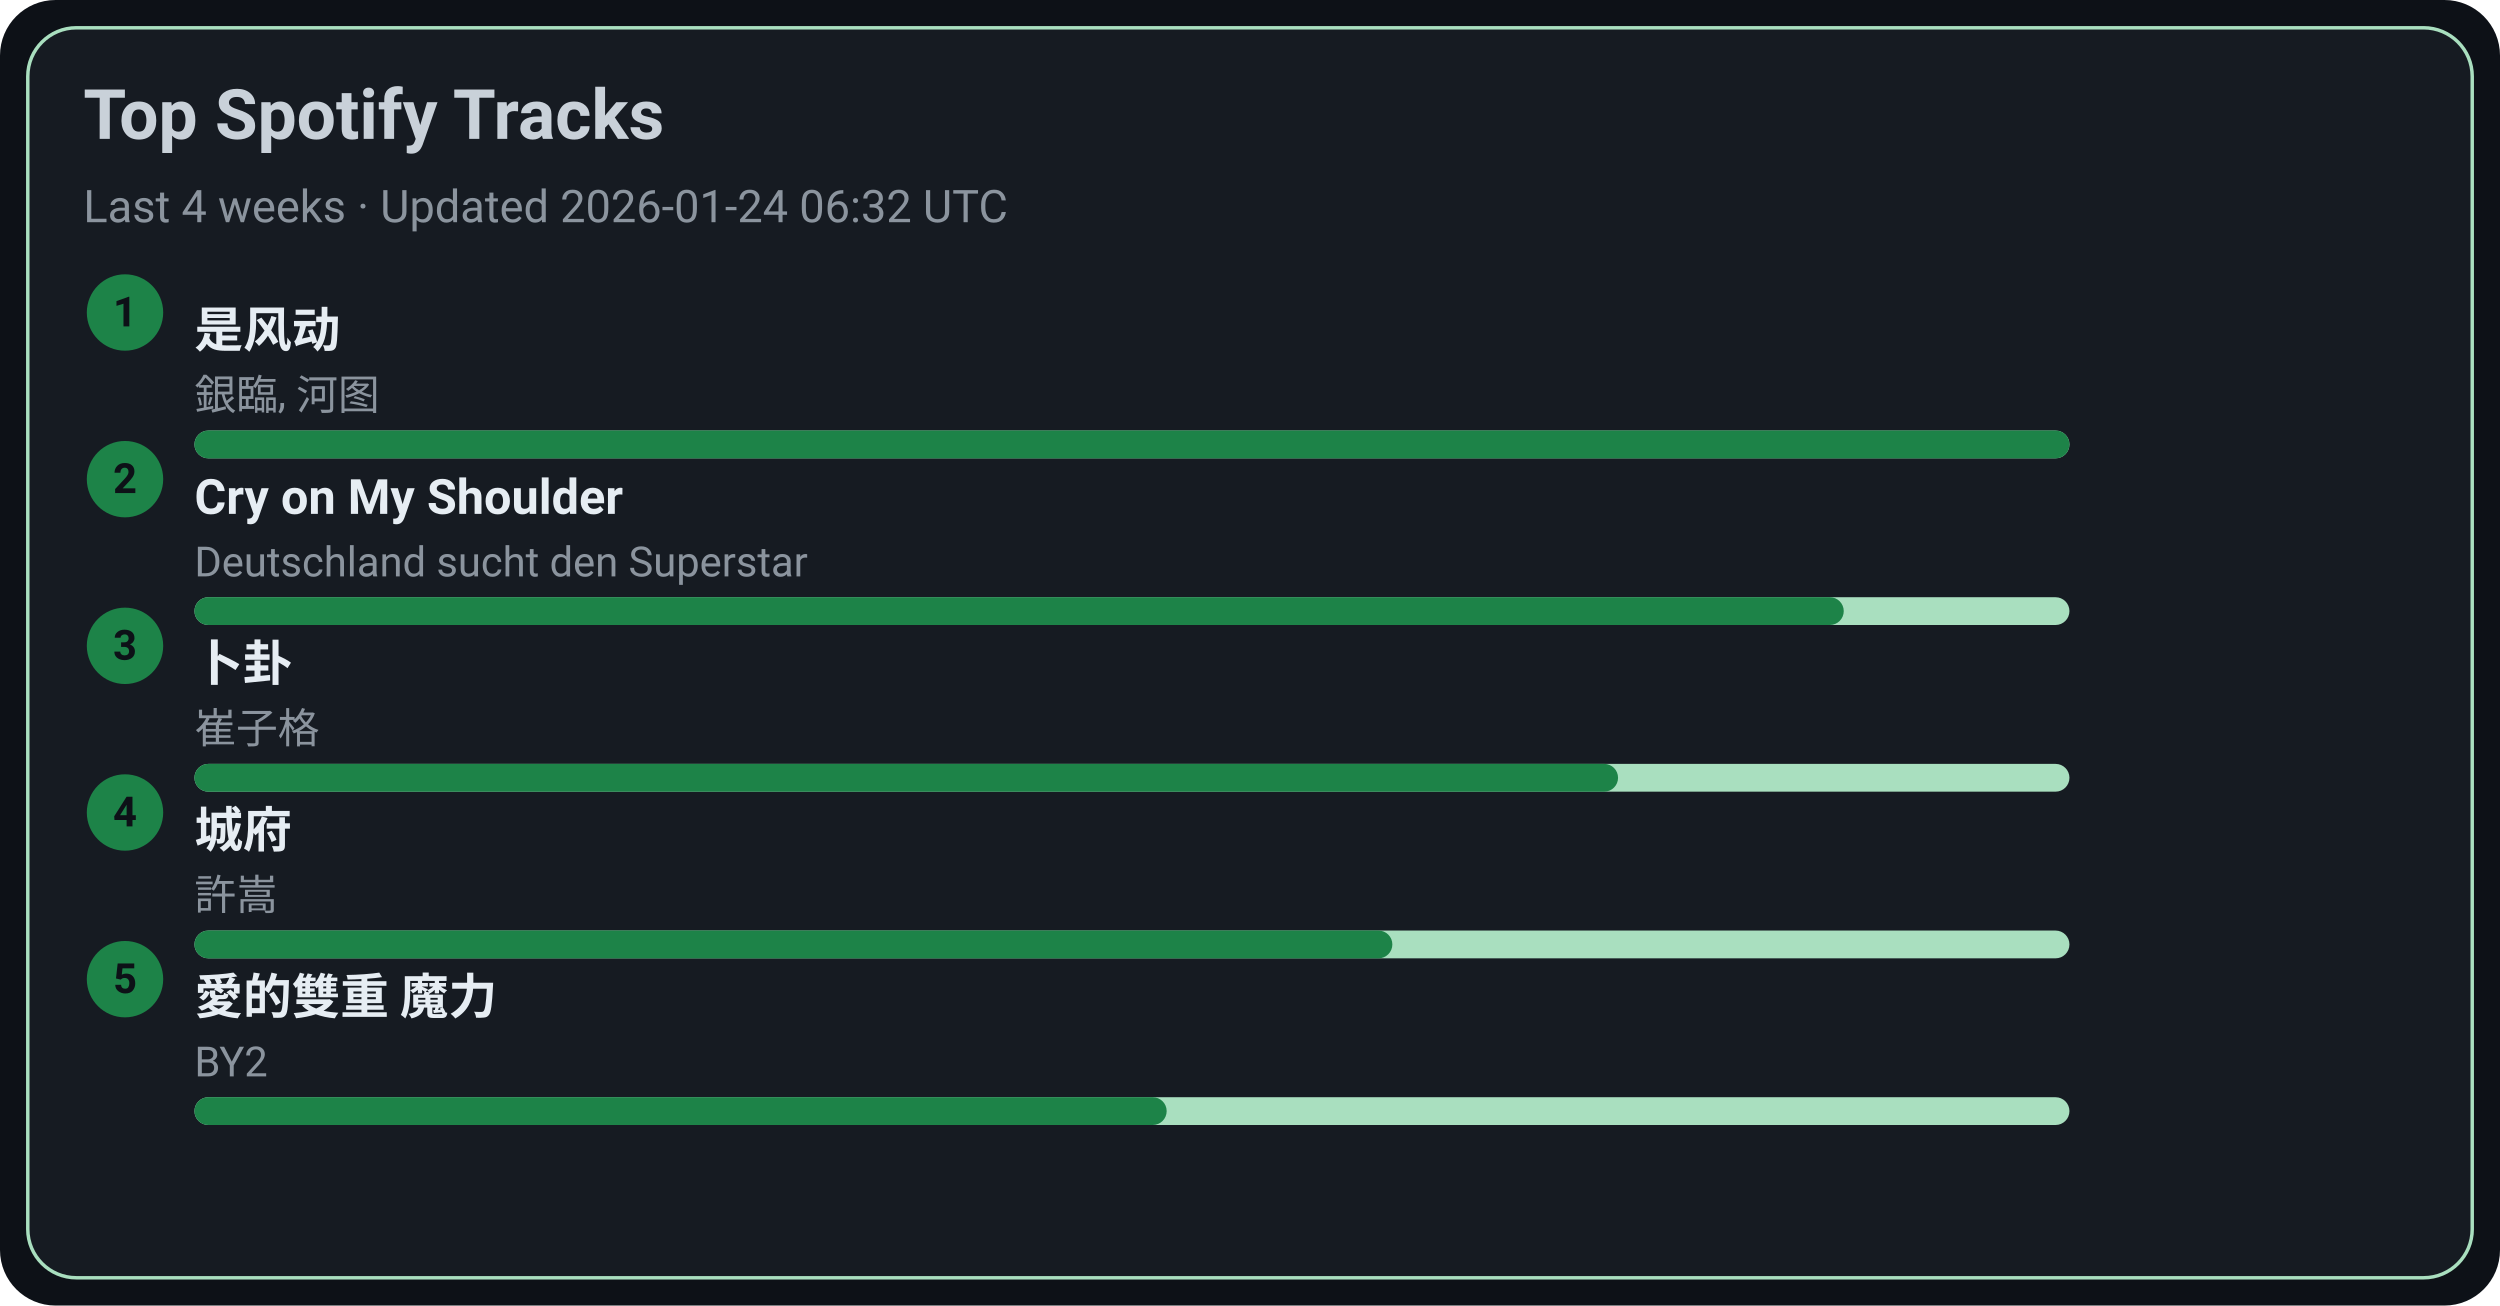
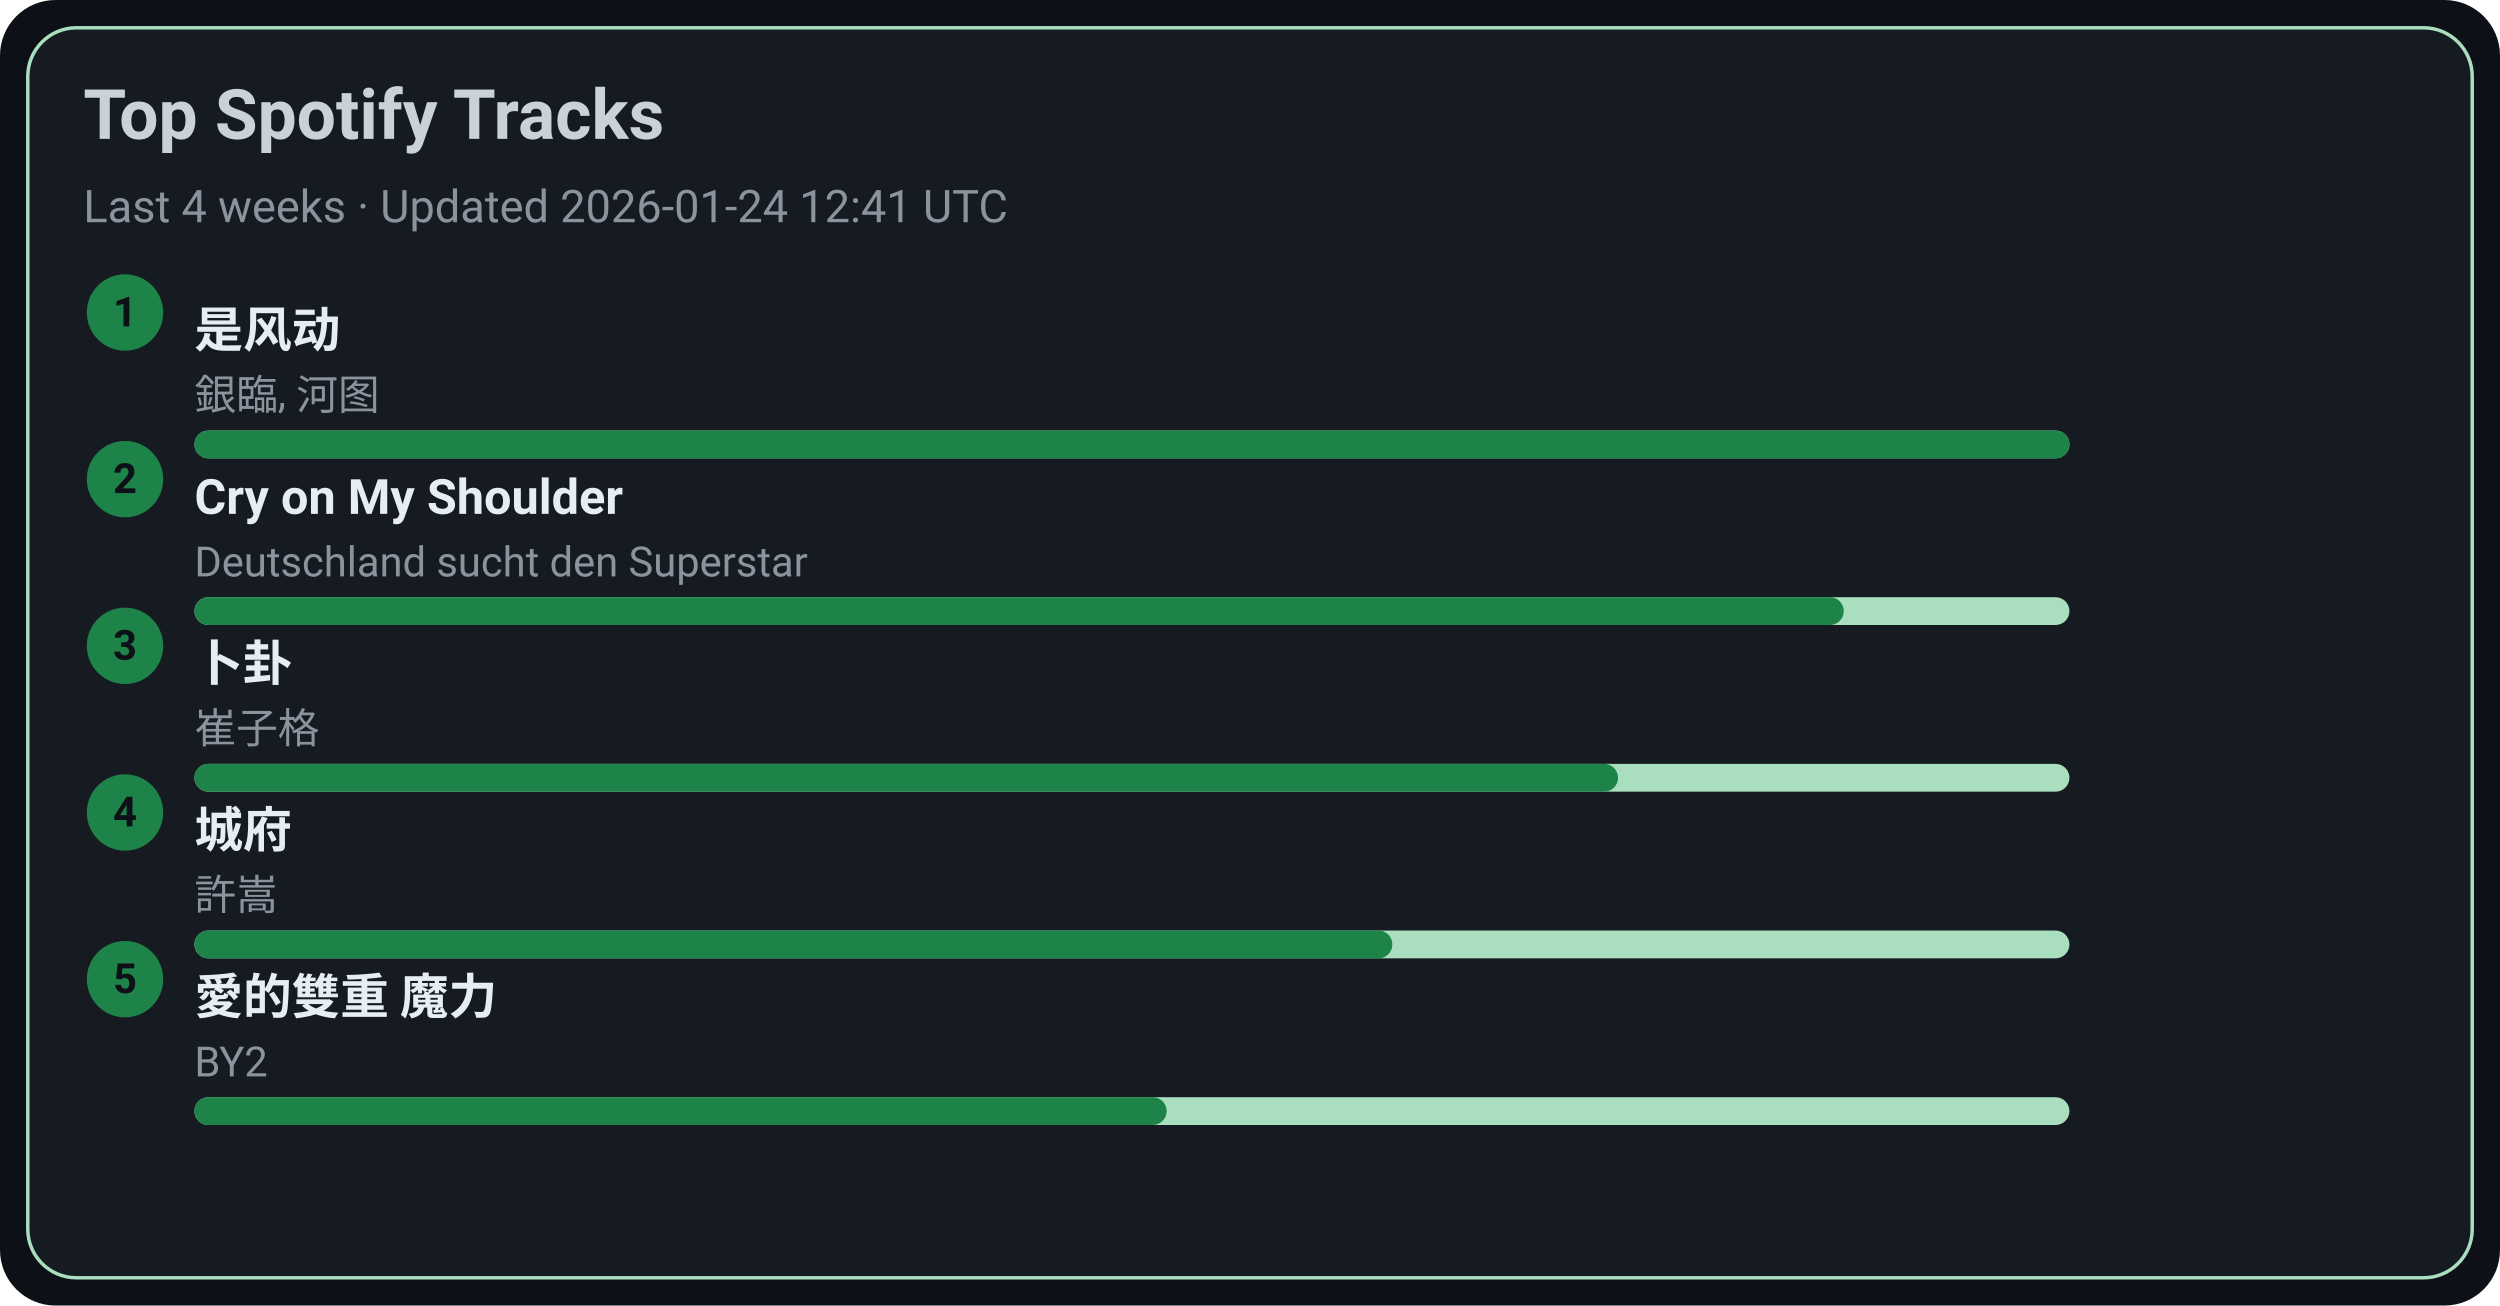
<svg xmlns="http://www.w3.org/2000/svg" width="720" height="376" viewBox="0 0 720 376">
  <style>text{font-family:-apple-system,BlinkMacSystemFont,Segoe UI,Roboto,Ubuntu,Helvetica Neue,Arial,Noto Sans,sans-serif}</style>
  <rect width="720" height="376" rx="16" fill="#0d1117" />
  <rect x="8" y="8" width="704" height="360" rx="14" fill="#161b22" stroke="#A9DFBF" />
  <text x="24" y="40" font-size="20" fill="#c9d1d9" font-weight="600">Top Spotify Tracks</text>
-   <text x="24" y="64" font-size="13" fill="#8b949e">Last 4 weeks · Updated 2026-01-24 06:32 UTC</text>
+   <text x="24" y="64" font-size="13" fill="#8b949e">Last 4 weeks · Updated 2026-01-24 12:41 UTC</text>
  <circle cx="36" cy="90" r="11" fill="#1D8348" />
  <text x="36" y="94" text-anchor="middle" font-size="12" fill="#0d1117" font-weight="700">1</text>
  <a href="https://open.spotify.com/track/3lePQ8c4jq7bTePsXEmslh" target="_blank" rel="noopener noreferrer">
    <text x="56" y="100" font-size="14" fill="#e6edf3" font-weight="600">是风动</text>
  </a>
  <text x="56" y="118" font-size="12" fill="#8b949e">銀臨, 河图</text>
  <rect x="56" y="124" width="540" height="8" rx="4" fill="#A9DFBF" />
  <rect x="56" y="124" width="540" height="8" rx="4" fill="#1D8348" />
  <circle cx="36" cy="138" r="11" fill="#1D8348" />
  <text x="36" y="142" text-anchor="middle" font-size="12" fill="#0d1117" font-weight="700">2</text>
  <a href="https://open.spotify.com/track/6usmG2MoD0C0Lc2pNgCVWV" target="_blank" rel="noopener noreferrer">
    <text x="56" y="148" font-size="14" fill="#e6edf3" font-weight="600">Cry on My Shoulder</text>
  </a>
  <text x="56" y="166" font-size="12" fill="#8b949e">Deutschland sucht den Superstar</text>
  <rect x="56" y="172" width="540" height="8" rx="4" fill="#A9DFBF" />
  <rect x="56" y="172" width="475" height="8" rx="4" fill="#1D8348" />
  <circle cx="36" cy="186" r="11" fill="#1D8348" />
  <text x="36" y="190" text-anchor="middle" font-size="12" fill="#0d1117" font-weight="700">3</text>
  <a href="https://open.spotify.com/track/4ToeYifpQaikbYa7krOD6s" target="_blank" rel="noopener noreferrer">
    <text x="56" y="196" font-size="14" fill="#e6edf3" font-weight="600">卜卦</text>
  </a>
  <text x="56" y="214" font-size="12" fill="#8b949e">崔子格</text>
  <rect x="56" y="220" width="540" height="8" rx="4" fill="#A9DFBF" />
  <rect x="56" y="220" width="410" height="8" rx="4" fill="#1D8348" />
  <circle cx="36" cy="234" r="11" fill="#1D8348" />
  <text x="36" y="238" text-anchor="middle" font-size="12" fill="#0d1117" font-weight="700">4</text>
  <a href="https://open.spotify.com/track/4AmlSf7hye0QVpnHCcEoEw" target="_blank" rel="noopener noreferrer">
    <text x="56" y="244" font-size="14" fill="#e6edf3" font-weight="600">城府</text>
  </a>
  <text x="56" y="262" font-size="12" fill="#8b949e">許嵩</text>
  <rect x="56" y="268" width="540" height="8" rx="4" fill="#A9DFBF" />
  <rect x="56" y="268" width="345" height="8" rx="4" fill="#1D8348" />
  <circle cx="36" cy="282" r="11" fill="#1D8348" />
  <text x="36" y="286" text-anchor="middle" font-size="12" fill="#0d1117" font-weight="700">5</text>
  <a href="https://open.spotify.com/track/0yYmS4k3R0TTdDhvOBxRVp" target="_blank" rel="noopener noreferrer">
    <text x="56" y="292" font-size="14" fill="#e6edf3" font-weight="600">愛的雙重 魔力</text>
  </a>
  <text x="56" y="310" font-size="12" fill="#8b949e">BY2</text>
  <rect x="56" y="316" width="540" height="8" rx="4" fill="#A9DFBF" />
  <rect x="56" y="316" width="280" height="8" rx="4" fill="#1D8348" />
</svg>
